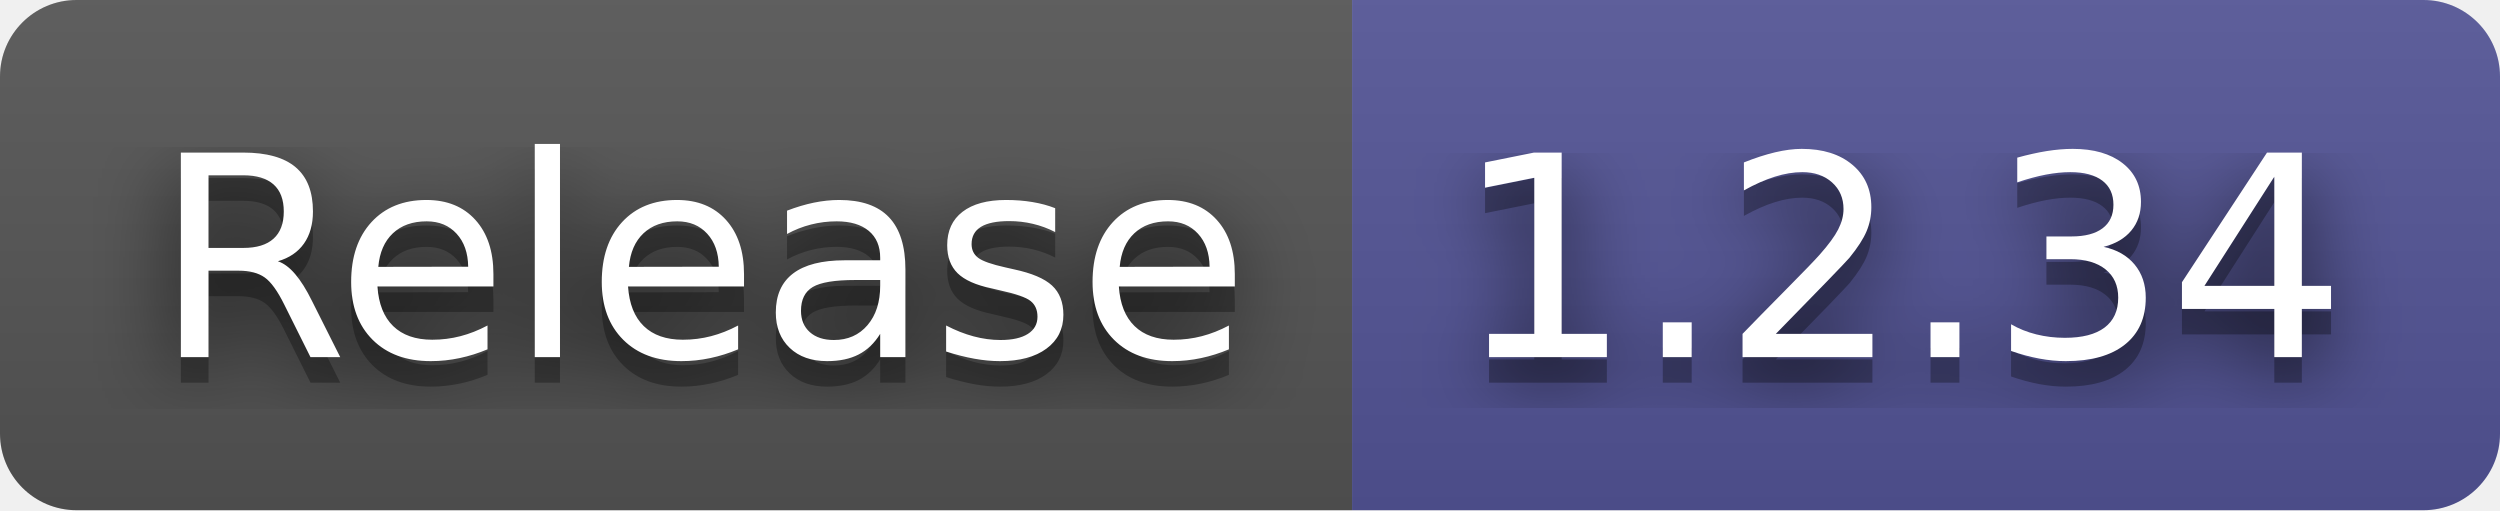
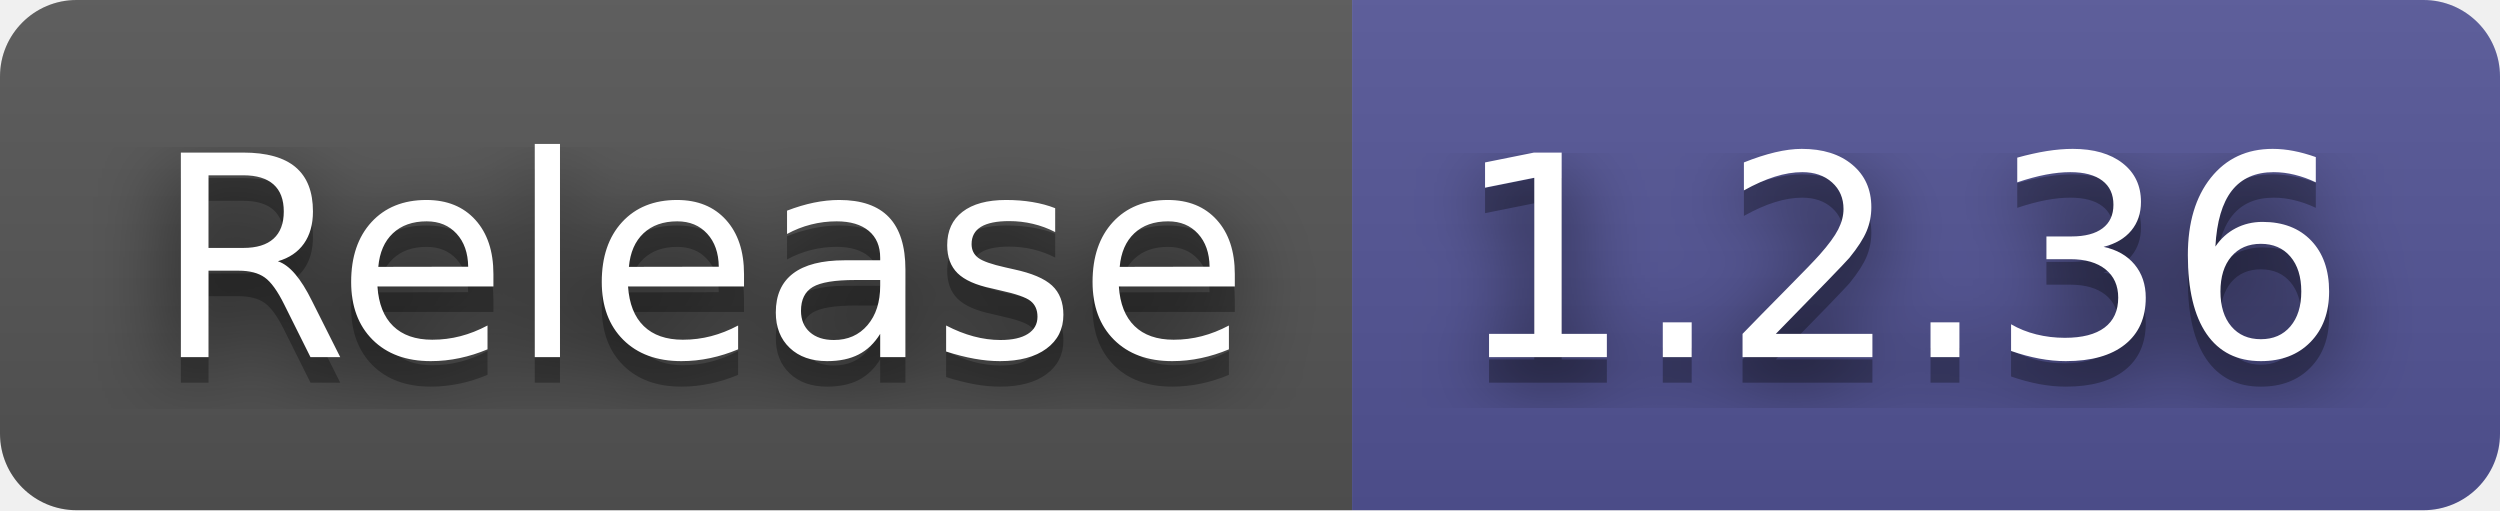
- <svg xmlns="http://www.w3.org/2000/svg" width="98" height="20" role="img" aria-label="Release: 1.2.34">
+ <svg xmlns="http://www.w3.org/2000/svg" width="98" height="20" role="img" aria-label="Release: 1.2.36">
  <filter id="blur">
    <feGaussianBlur stdDeviation="16" />
  </filter>
  <linearGradient id="s" x2="0" y2="100%">
    <stop offset="0" stop-color="#bbb" stop-opacity=".1" />
    <stop offset="1" stop-opacity=".1" />
  </linearGradient>
  <clipPath id="r">
    <rect width="98" height="20" rx="3" />
  </clipPath>
  <g clip-path="url(#r)">
    <rect width="53" height="20" fill="#555" />
    <rect x="53" width="45" height="20" fill="#535597" />
    <rect width="98" height="20" fill="url(#s)" />
  </g>
  <g fill="#fff" text-anchor="middle" font-family="Verdana,Geneva,DejaVu Sans,sans-serif" text-rendering="geometricPrecision" font-size="110">
    <g transform="scale(.1)">
      <g aria-hidden="true" fill="#010101">
        <text x="275" y="150" fill-opacity=".8" filter="url(#blur)" textLength="430">Release</text>
        <text x="275" y="150" fill-opacity=".3" textLength="430">Release</text>
      </g>
      <text x="275" y="140" textLength="430">Release</text>
    </g>
    <g transform="scale(.1)">
      <g aria-hidden="true" fill="#010101">
-         <text x="745" y="150" fill-opacity=".8" filter="url(#blur)" textLength="350">1.2.34</text>
-         <text x="745" y="150" fill-opacity=".3" textLength="350">1.2.34</text>
+         <text x="745" y="150" fill-opacity=".8" filter="url(#blur)" textLength="350">1.2.36</text>
+         <text x="745" y="150" fill-opacity=".3" textLength="350">1.2.36</text>
      </g>
-       <text x="745" y="140" textLength="350">1.2.34</text>
+       <text x="745" y="140" textLength="350">1.2.36</text>
    </g>
  </g>
</svg>
